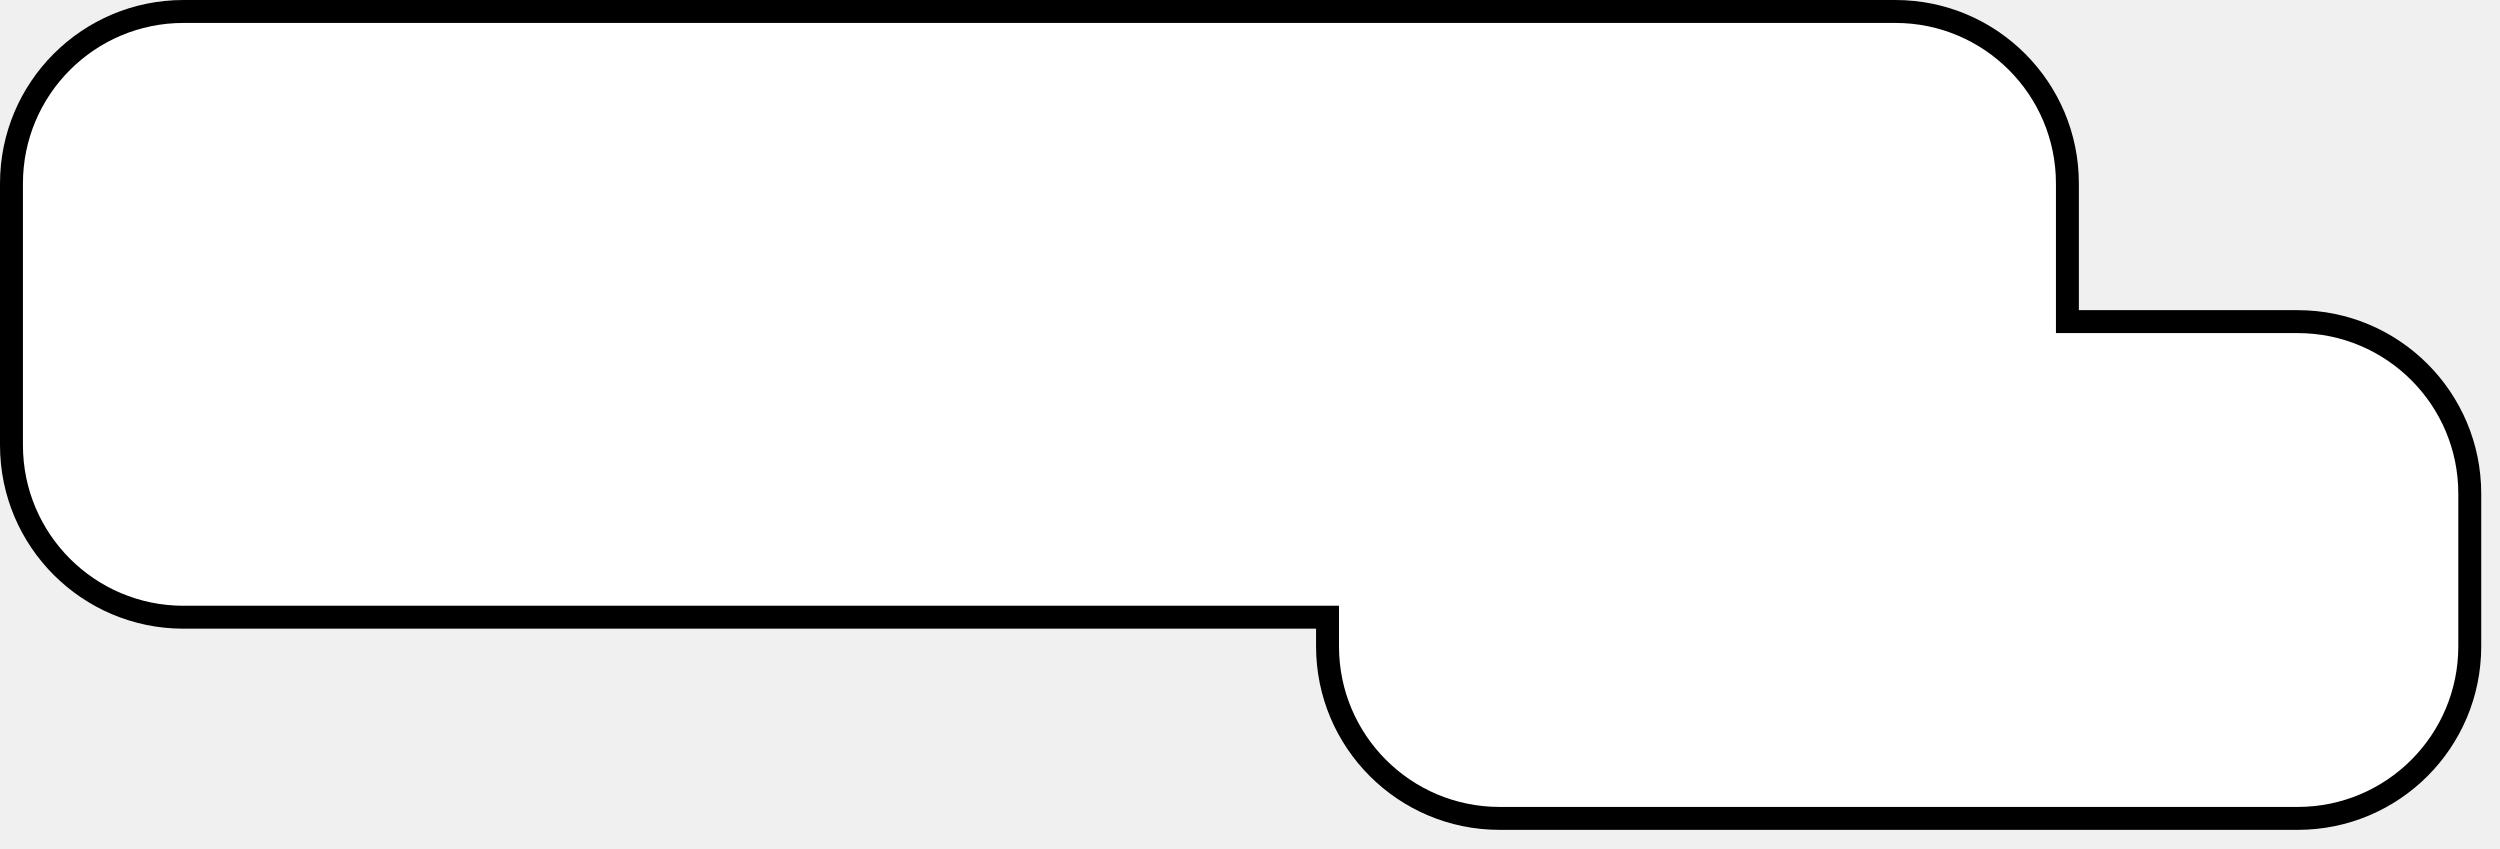
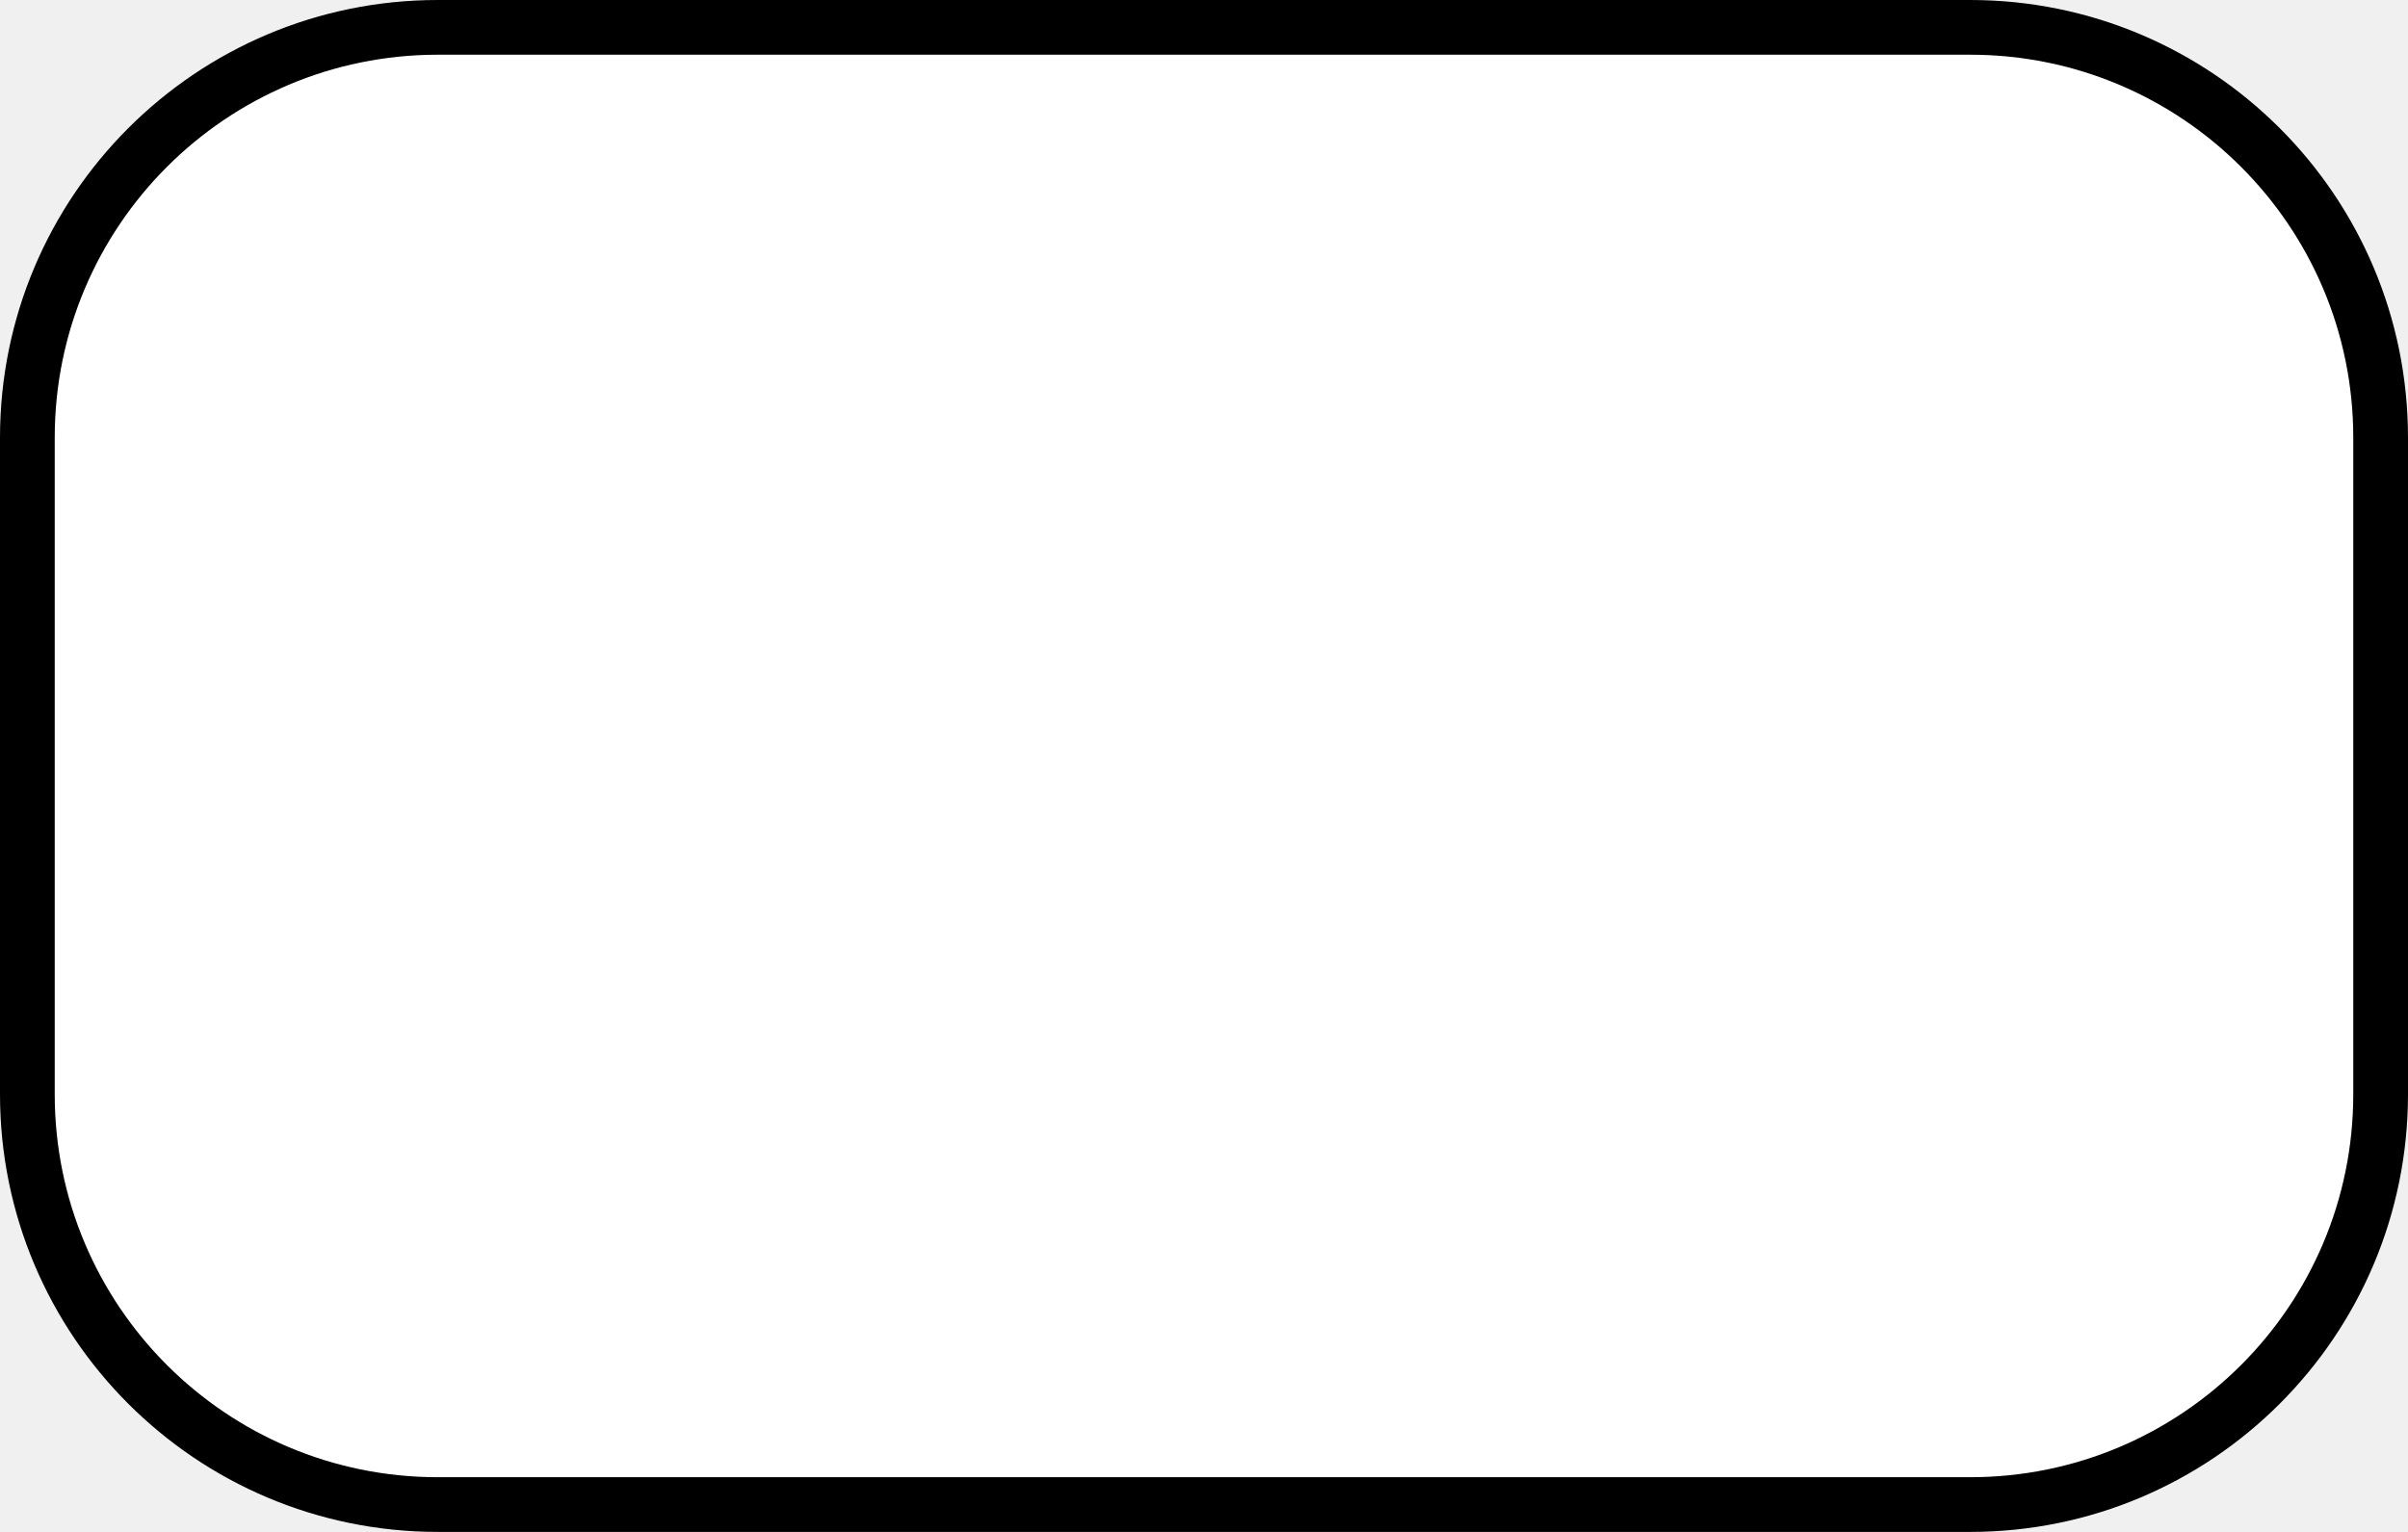
- <svg xmlns="http://www.w3.org/2000/svg" width="109" height="37" viewBox="0 0 109 37" fill="none">
-   <mask id="path-1-inside-1_3_38" fill="white">
-     <path fill-rule="evenodd" clip-rule="evenodd" d="M8 0C3.582 0 0 3.582 0 8V19.411C0 23.829 3.582 27.411 8 27.411H57.38V28.182C57.38 32.601 60.962 36.182 65.38 36.182H100.182C104.6 36.182 108.182 32.601 108.182 28.182V21.523C108.182 17.105 104.6 13.523 100.182 13.523H90.639V8C90.639 3.582 87.057 0 82.639 0H8Z" />
-   </mask>
-   <path fill-rule="evenodd" clip-rule="evenodd" d="M8 0C3.582 0 0 3.582 0 8V19.411C0 23.829 3.582 27.411 8 27.411H57.38V28.182C57.38 32.601 60.962 36.182 65.38 36.182H100.182C104.6 36.182 108.182 32.601 108.182 28.182V21.523C108.182 17.105 104.6 13.523 100.182 13.523H90.639V8C90.639 3.582 87.057 0 82.639 0H8Z" fill="white" />
-   <path d="M57.38 27.411H58.38V26.411H57.38V27.411ZM90.639 13.523H89.639V14.523H90.639V13.523ZM1 8C1 4.134 4.134 1 8 1V-1C3.029 -1 -1 3.029 -1 8H1ZM1 19.411V8H-1V19.411H1ZM8 26.411C4.134 26.411 1 23.277 1 19.411H-1C-1 24.381 3.029 28.411 8 28.411V26.411ZM57.38 26.411H8V28.411H57.38V26.411ZM58.38 28.182V27.411H56.38V28.182H58.38ZM65.38 35.182C61.514 35.182 58.38 32.048 58.38 28.182H56.38C56.38 33.153 60.41 37.182 65.38 37.182V35.182ZM100.182 35.182H65.38V37.182H100.182V35.182ZM107.182 28.182C107.182 32.048 104.048 35.182 100.182 35.182V37.182C105.152 37.182 109.182 33.153 109.182 28.182H107.182ZM107.182 21.523V28.182H109.182V21.523H107.182ZM100.182 14.523C104.048 14.523 107.182 17.657 107.182 21.523H109.182C109.182 16.552 105.152 12.523 100.182 12.523V14.523ZM90.639 14.523H100.182V12.523H90.639V14.523ZM89.639 8V13.523H91.639V8H89.639ZM82.639 1C86.505 1 89.639 4.134 89.639 8H91.639C91.639 3.029 87.609 -1 82.639 -1V1ZM8 1H82.639V-1H8V1Z" fill="black" mask="url(#path-1-inside-1_3_38)" />
+ <svg xmlns="http://www.w3.org/2000/svg" width="44" height="28" viewBox="0 0 44 28" fill="none">
+   <rect x="0.5" y="0.5" width="43" height="27" rx="7.5" fill="white" stroke="black" />
</svg>
